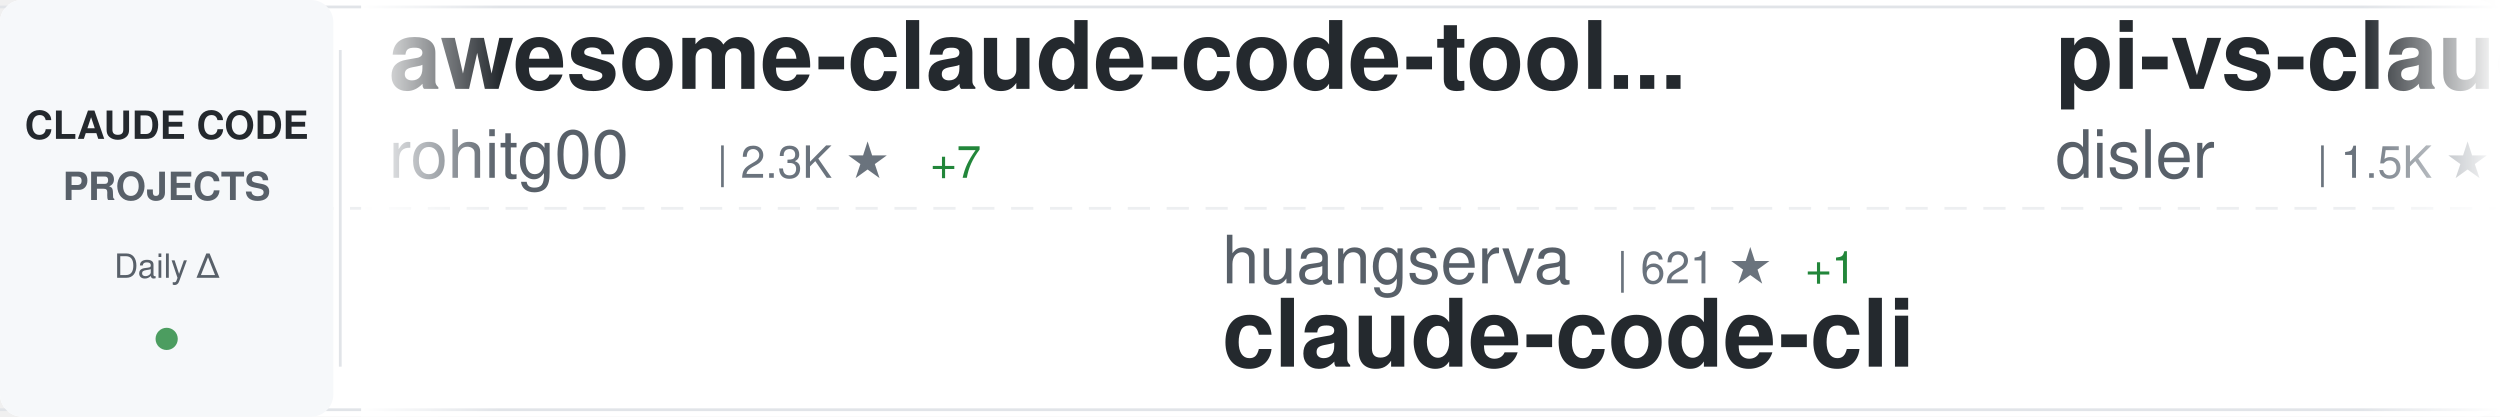
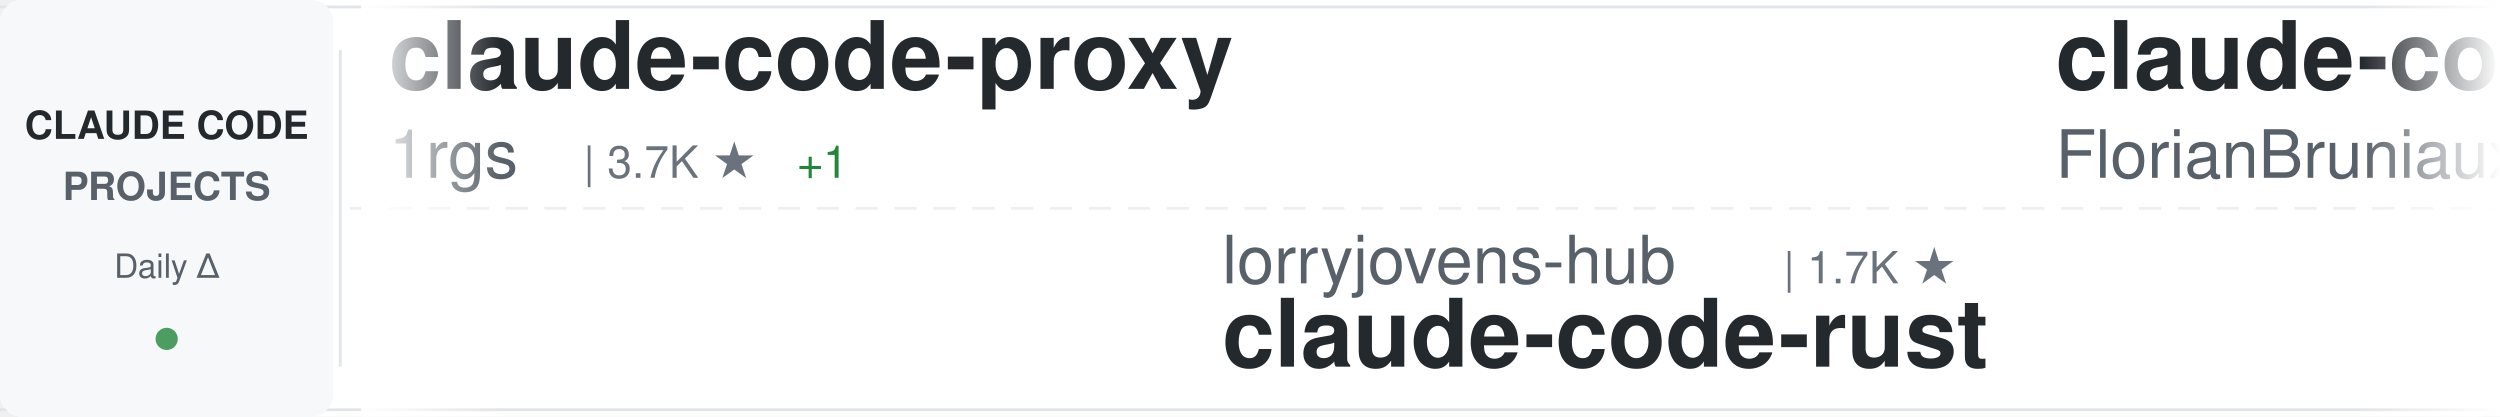
<svg xmlns="http://www.w3.org/2000/svg" width="900" height="150">
  <defs>
    <linearGradient id="awesomeLeftFade" x1="0%" y1="0%" x2="100%" y2="0%">
      <stop offset="0%" style="stop-color:#ffffff;stop-opacity:1" />
      <stop offset="100%" style="stop-color:#ffffff;stop-opacity:0" />
    </linearGradient>
    <linearGradient id="awesomeRightFade" x1="0%" y1="0%" x2="100%" y2="0%">
      <stop offset="0%" style="stop-color:#ffffff;stop-opacity:0" />
      <stop offset="100%" style="stop-color:#ffffff;stop-opacity:1" />
    </linearGradient>
  </defs>
  <rect width="900" height="150" fill="#ffffff" rx="8" />
  <rect x="0" y="2" width="900" height="1" fill="#e1e4e8" />
  <rect x="0" y="147" width="900" height="1" fill="#e1e4e8" />
  <line x1="0" y1="75" x2="900" y2="75" stroke="#e1e4e8" stroke-width="1" stroke-dasharray="8 6" opacity="0.6" />
  <rect x="0" y="0" width="120" height="150" fill="#f6f8fa" rx="8" />
  <text x="60" y="50" font-family="-apple-system, BlinkMacSystemFont, 'Segoe UI', Helvetica, Arial, sans-serif" font-size="14" font-weight="600" fill="#24292e" text-anchor="middle">CLAUDE CODE</text>
  <text x="60" y="72" font-family="-apple-system, BlinkMacSystemFont, 'Segoe UI', Helvetica, Arial, sans-serif" font-size="14" font-weight="600" fill="#586069" text-anchor="middle">PROJECTS</text>
  <text x="60" y="100" font-family="-apple-system, BlinkMacSystemFont, 'Segoe UI', Helvetica, Arial, sans-serif" font-size="12" font-weight="500" fill="#586069" text-anchor="middle">Daily Δ</text>
  <circle cx="60" cy="122" r="4" fill="#22863a" opacity="0.8" />
  <rect x="122" y="18" width="1" height="114" fill="#e1e4e8" />
  <clipPath id="awesomeTickerClip">
    <rect x="130" y="0" width="770" height="150" />
  </clipPath>
  <g clip-path="url(#awesomeTickerClip)">
    <g id="awesomeTickerItems">
      <animateTransform attributeName="transform" attributeType="XML" type="translate" from="0 0" to="-3000 0" dur="54s" repeatCount="indefinite" />
      <g transform="translate(0, 0)">
-         <text x="140" y="32" font-family="-apple-system, BlinkMacSystemFont, 'Segoe UI', Helvetica, Arial, sans-serif" font-size="34" font-weight="600" fill="#24292e">awesome-claude-code-tool...</text>
-         <text x="140" y="64" font-family="-apple-system, BlinkMacSystemFont, 'Segoe UI', Helvetica, Arial, sans-serif" font-size="24" font-weight="400" fill="#586069">rohitg00</text>
-         <text x="258" y="64" font-family="-apple-system, BlinkMacSystemFont, 'Segoe UI', Helvetica, Arial, sans-serif" font-size="16" font-weight="500" fill="#6a737d">| 2.3K ★</text>
-         <text x="335" y="64" font-family="-apple-system, BlinkMacSystemFont, 'Segoe UI', Helvetica, Arial, sans-serif" font-size="16" font-weight="500" fill="#22863a"> +7</text>
+         <text x="140" y="32" font-family="-apple-system, BlinkMacSystemFont, 'Segoe UI', Helvetica, Arial, sans-serif" font-size="34" font-weight="600" fill="#24292e">claude-code-proxy</text>
+         <text x="140" y="64" font-family="-apple-system, BlinkMacSystemFont, 'Segoe UI', Helvetica, Arial, sans-serif" font-size="24" font-weight="400" fill="#586069">1rgs</text>
+         <text x="210" y="64" font-family="-apple-system, BlinkMacSystemFont, 'Segoe UI', Helvetica, Arial, sans-serif" font-size="16" font-weight="500" fill="#6a737d">| 3.7K ★</text>
+         <text x="287" y="64" font-family="-apple-system, BlinkMacSystemFont, 'Segoe UI', Helvetica, Arial, sans-serif" font-size="16" font-weight="500" fill="#22863a"> +1</text>
      </g>
      <g transform="translate(300, 0)">
-         <text x="140" y="102" font-family="-apple-system, BlinkMacSystemFont, 'Segoe UI', Helvetica, Arial, sans-serif" font-size="24" font-weight="400" fill="#586069">huangserva</text>
-         <text x="282" y="102" font-family="-apple-system, BlinkMacSystemFont, 'Segoe UI', Helvetica, Arial, sans-serif" font-size="16" font-weight="500" fill="#6a737d">| 621 ★</text>
-         <text x="350" y="102" font-family="-apple-system, BlinkMacSystemFont, 'Segoe UI', Helvetica, Arial, sans-serif" font-size="16" font-weight="500" fill="#22863a"> +1</text>
-         <text x="140" y="132" font-family="-apple-system, BlinkMacSystemFont, 'Segoe UI', Helvetica, Arial, sans-serif" font-size="34" font-weight="600" fill="#24292e">claude-code-cli</text>
+         <text x="140" y="102" font-family="-apple-system, BlinkMacSystemFont, 'Segoe UI', Helvetica, Arial, sans-serif" font-size="24" font-weight="400" fill="#586069">lorryjovens-hub</text>
+         <text x="342" y="102" font-family="-apple-system, BlinkMacSystemFont, 'Segoe UI', Helvetica, Arial, sans-serif" font-size="16" font-weight="500" fill="#6a737d">| 1.7K ★</text>
+         <text x="140" y="132" font-family="-apple-system, BlinkMacSystemFont, 'Segoe UI', Helvetica, Arial, sans-serif" font-size="34" font-weight="600" fill="#24292e">claude-code-rust</text>
      </g>
      <g transform="translate(600, 0)">
-         <text x="140" y="32" font-family="-apple-system, BlinkMacSystemFont, 'Segoe UI', Helvetica, Arial, sans-serif" font-size="34" font-weight="600" fill="#24292e">pi-vs-claude-code</text>
-         <text x="140" y="64" font-family="-apple-system, BlinkMacSystemFont, 'Segoe UI', Helvetica, Arial, sans-serif" font-size="24" font-weight="400" fill="#586069">disler</text>
-         <text x="234" y="64" font-family="-apple-system, BlinkMacSystemFont, 'Segoe UI', Helvetica, Arial, sans-serif" font-size="16" font-weight="500" fill="#6a737d">| 1.5K ★</text>
-         <text x="311" y="64" font-family="-apple-system, BlinkMacSystemFont, 'Segoe UI', Helvetica, Arial, sans-serif" font-size="16" font-weight="500" fill="#22863a"> +2</text>
+         <text x="140" y="32" font-family="-apple-system, BlinkMacSystemFont, 'Segoe UI', Helvetica, Arial, sans-serif" font-size="34" font-weight="600" fill="#24292e">claude-code-ultimate-gui...</text>
+         <text x="140" y="64" font-family="-apple-system, BlinkMacSystemFont, 'Segoe UI', Helvetica, Arial, sans-serif" font-size="24" font-weight="400" fill="#586069">FlorianBruniaux</text>
+         <text x="342" y="64" font-family="-apple-system, BlinkMacSystemFont, 'Segoe UI', Helvetica, Arial, sans-serif" font-size="16" font-weight="500" fill="#6a737d">| 5.5K ★</text>
+         <text x="419" y="64" font-family="-apple-system, BlinkMacSystemFont, 'Segoe UI', Helvetica, Arial, sans-serif" font-size="16" font-weight="500" fill="#22863a"> +8</text>
      </g>
      <g transform="translate(900, 0)">
-         <text x="140" y="102" font-family="-apple-system, BlinkMacSystemFont, 'Segoe UI', Helvetica, Arial, sans-serif" font-size="24" font-weight="400" fill="#586069">RishabhK103</text>
-         <text x="294" y="102" font-family="-apple-system, BlinkMacSystemFont, 'Segoe UI', Helvetica, Arial, sans-serif" font-size="16" font-weight="500" fill="#6a737d">| 102 ★</text>
+         <text x="140" y="102" font-family="-apple-system, BlinkMacSystemFont, 'Segoe UI', Helvetica, Arial, sans-serif" font-size="24" font-weight="400" fill="#586069">tanbiralam</text>
+         <text x="282" y="102" font-family="-apple-system, BlinkMacSystemFont, 'Segoe UI', Helvetica, Arial, sans-serif" font-size="16" font-weight="500" fill="#6a737d">| 2.0K ★</text>
+         <text x="359" y="102" font-family="-apple-system, BlinkMacSystemFont, 'Segoe UI', Helvetica, Arial, sans-serif" font-size="16" font-weight="500" fill="#22863a"> +5</text>
        <text x="140" y="132" font-family="-apple-system, BlinkMacSystemFont, 'Segoe UI', Helvetica, Arial, sans-serif" font-size="34" font-weight="600" fill="#24292e">claude-code</text>
      </g>
      <g transform="translate(1200, 0)">
-         <text x="140" y="32" font-family="-apple-system, BlinkMacSystemFont, 'Segoe UI', Helvetica, Arial, sans-serif" font-size="34" font-weight="600" fill="#24292e">claude-code-infrastructu...</text>
-         <text x="140" y="64" font-family="-apple-system, BlinkMacSystemFont, 'Segoe UI', Helvetica, Arial, sans-serif" font-size="24" font-weight="400" fill="#586069">diet103</text>
-         <text x="246" y="64" font-family="-apple-system, BlinkMacSystemFont, 'Segoe UI', Helvetica, Arial, sans-serif" font-size="16" font-weight="500" fill="#6a737d">| 9.8K ★</text>
-         <text x="323" y="64" font-family="-apple-system, BlinkMacSystemFont, 'Segoe UI', Helvetica, Arial, sans-serif" font-size="16" font-weight="500" fill="#22863a"> +22</text>
+         <text x="140" y="32" font-family="-apple-system, BlinkMacSystemFont, 'Segoe UI', Helvetica, Arial, sans-serif" font-size="34" font-weight="600" fill="#24292e">claude-code-best-practic...</text>
+         <text x="140" y="64" font-family="-apple-system, BlinkMacSystemFont, 'Segoe UI', Helvetica, Arial, sans-serif" font-size="24" font-weight="400" fill="#586069">shanraisshan</text>
+         <text x="306" y="64" font-family="-apple-system, BlinkMacSystemFont, 'Segoe UI', Helvetica, Arial, sans-serif" font-size="16" font-weight="500" fill="#6a737d">| 63.0K ★</text>
+         <text x="392" y="64" font-family="-apple-system, BlinkMacSystemFont, 'Segoe UI', Helvetica, Arial, sans-serif" font-size="16" font-weight="500" fill="#22863a"> +89</text>
      </g>
      <g transform="translate(1500, 0)">
-         <text x="140" y="102" font-family="-apple-system, BlinkMacSystemFont, 'Segoe UI', Helvetica, Arial, sans-serif" font-size="24" font-weight="400" fill="#586069">Yuyz0112</text>
-         <text x="258" y="102" font-family="-apple-system, BlinkMacSystemFont, 'Segoe UI', Helvetica, Arial, sans-serif" font-size="16" font-weight="500" fill="#6a737d">| 2.4K ★</text>
-         <text x="335" y="102" font-family="-apple-system, BlinkMacSystemFont, 'Segoe UI', Helvetica, Arial, sans-serif" font-size="16" font-weight="500" fill="#22863a"> +1</text>
-         <text x="140" y="132" font-family="-apple-system, BlinkMacSystemFont, 'Segoe UI', Helvetica, Arial, sans-serif" font-size="34" font-weight="600" fill="#24292e">claude-code-reverse</text>
+         <text x="140" y="102" font-family="-apple-system, BlinkMacSystemFont, 'Segoe UI', Helvetica, Arial, sans-serif" font-size="24" font-weight="400" fill="#586069">ChinaSiro</text>
+         <text x="270" y="102" font-family="-apple-system, BlinkMacSystemFont, 'Segoe UI', Helvetica, Arial, sans-serif" font-size="16" font-weight="500" fill="#6a737d">| 9.6K ★</text>
+         <text x="347" y="102" font-family="-apple-system, BlinkMacSystemFont, 'Segoe UI', Helvetica, Arial, sans-serif" font-size="16" font-weight="500" fill="#22863a"> +2</text>
+         <text x="140" y="132" font-family="-apple-system, BlinkMacSystemFont, 'Segoe UI', Helvetica, Arial, sans-serif" font-size="34" font-weight="600" fill="#24292e">claude-code-sourcemap</text>
      </g>
      <g transform="translate(1800, 0)">
-         <text x="140" y="32" font-family="-apple-system, BlinkMacSystemFont, 'Segoe UI', Helvetica, Arial, sans-serif" font-size="34" font-weight="600" fill="#24292e">claude-code-analysis</text>
-         <text x="140" y="64" font-family="-apple-system, BlinkMacSystemFont, 'Segoe UI', Helvetica, Arial, sans-serif" font-size="24" font-weight="400" fill="#586069">liuup</text>
-         <text x="222" y="64" font-family="-apple-system, BlinkMacSystemFont, 'Segoe UI', Helvetica, Arial, sans-serif" font-size="16" font-weight="500" fill="#6a737d">| 3.6K ★</text>
-         <text x="299" y="64" font-family="-apple-system, BlinkMacSystemFont, 'Segoe UI', Helvetica, Arial, sans-serif" font-size="16" font-weight="500" fill="#22863a"> +12</text>
+         <text x="140" y="32" font-family="-apple-system, BlinkMacSystemFont, 'Segoe UI', Helvetica, Arial, sans-serif" font-size="34" font-weight="600" fill="#24292e">oh-my-claudecode</text>
+         <text x="140" y="64" font-family="-apple-system, BlinkMacSystemFont, 'Segoe UI', Helvetica, Arial, sans-serif" font-size="24" font-weight="400" fill="#586069">Yeachan-Heo</text>
+         <text x="294" y="64" font-family="-apple-system, BlinkMacSystemFont, 'Segoe UI', Helvetica, Arial, sans-serif" font-size="16" font-weight="500" fill="#6a737d">| 37.9K ★</text>
+         <text x="380" y="64" font-family="-apple-system, BlinkMacSystemFont, 'Segoe UI', Helvetica, Arial, sans-serif" font-size="16" font-weight="500" fill="#22863a"> +34</text>
      </g>
      <g transform="translate(2100, 0)">
-         <text x="140" y="102" font-family="-apple-system, BlinkMacSystemFont, 'Segoe UI', Helvetica, Arial, sans-serif" font-size="24" font-weight="400" fill="#586069">andrew-kramer-inno</text>
-         <text x="378" y="102" font-family="-apple-system, BlinkMacSystemFont, 'Segoe UI', Helvetica, Arial, sans-serif" font-size="16" font-weight="500" fill="#6a737d">| 595 ★</text>
-         <text x="140" y="132" font-family="-apple-system, BlinkMacSystemFont, 'Segoe UI', Helvetica, Arial, sans-serif" font-size="34" font-weight="600" fill="#24292e">claude-code-source-build</text>
+         <text x="140" y="102" font-family="-apple-system, BlinkMacSystemFont, 'Segoe UI', Helvetica, Arial, sans-serif" font-size="24" font-weight="400" fill="#586069">Donchitos</text>
+         <text x="270" y="102" font-family="-apple-system, BlinkMacSystemFont, 'Segoe UI', Helvetica, Arial, sans-serif" font-size="16" font-weight="500" fill="#6a737d">| 23.1K ★</text>
+         <text x="356" y="102" font-family="-apple-system, BlinkMacSystemFont, 'Segoe UI', Helvetica, Arial, sans-serif" font-size="16" font-weight="500" fill="#22863a"> +36</text>
+         <text x="140" y="132" font-family="-apple-system, BlinkMacSystemFont, 'Segoe UI', Helvetica, Arial, sans-serif" font-size="34" font-weight="600" fill="#24292e">Claude-Code-Game-Studios</text>
      </g>
      <g transform="translate(2400, 0)">
-         <text x="140" y="32" font-family="-apple-system, BlinkMacSystemFont, 'Segoe UI', Helvetica, Arial, sans-serif" font-size="34" font-weight="600" fill="#24292e">claude-code-action</text>
-         <text x="140" y="64" font-family="-apple-system, BlinkMacSystemFont, 'Segoe UI', Helvetica, Arial, sans-serif" font-size="24" font-weight="400" fill="#586069">anthropics</text>
-         <text x="282" y="64" font-family="-apple-system, BlinkMacSystemFont, 'Segoe UI', Helvetica, Arial, sans-serif" font-size="16" font-weight="500" fill="#6a737d">| 8.4K ★</text>
-         <text x="359" y="64" font-family="-apple-system, BlinkMacSystemFont, 'Segoe UI', Helvetica, Arial, sans-serif" font-size="16" font-weight="500" fill="#22863a"> +8</text>
+         <text x="140" y="32" font-family="-apple-system, BlinkMacSystemFont, 'Segoe UI', Helvetica, Arial, sans-serif" font-size="34" font-weight="600" fill="#24292e">claude-code-cli</text>
+         <text x="140" y="64" font-family="-apple-system, BlinkMacSystemFont, 'Segoe UI', Helvetica, Arial, sans-serif" font-size="24" font-weight="400" fill="#586069">huangserva</text>
+         <text x="282" y="64" font-family="-apple-system, BlinkMacSystemFont, 'Segoe UI', Helvetica, Arial, sans-serif" font-size="16" font-weight="500" fill="#6a737d">| 621 ★</text>
+         <text x="350" y="64" font-family="-apple-system, BlinkMacSystemFont, 'Segoe UI', Helvetica, Arial, sans-serif" font-size="16" font-weight="500" fill="#22863a"> +1</text>
      </g>
      <g transform="translate(2700, 0)">
-         <text x="140" y="102" font-family="-apple-system, BlinkMacSystemFont, 'Segoe UI', Helvetica, Arial, sans-serif" font-size="24" font-weight="400" fill="#586069">anthropics</text>
-         <text x="282" y="102" font-family="-apple-system, BlinkMacSystemFont, 'Segoe UI', Helvetica, Arial, sans-serif" font-size="16" font-weight="500" fill="#6a737d">| 5.6K ★</text>
-         <text x="359" y="102" font-family="-apple-system, BlinkMacSystemFont, 'Segoe UI', Helvetica, Arial, sans-serif" font-size="16" font-weight="500" fill="#22863a"> +10</text>
-         <text x="140" y="132" font-family="-apple-system, BlinkMacSystemFont, 'Segoe UI', Helvetica, Arial, sans-serif" font-size="34" font-weight="600" fill="#24292e">claude-code-security-rev...</text>
+         <text x="140" y="102" font-family="-apple-system, BlinkMacSystemFont, 'Segoe UI', Helvetica, Arial, sans-serif" font-size="24" font-weight="400" fill="#586069">diet103</text>
+         <text x="246" y="102" font-family="-apple-system, BlinkMacSystemFont, 'Segoe UI', Helvetica, Arial, sans-serif" font-size="16" font-weight="500" fill="#6a737d">| 9.8K ★</text>
+         <text x="323" y="102" font-family="-apple-system, BlinkMacSystemFont, 'Segoe UI', Helvetica, Arial, sans-serif" font-size="16" font-weight="500" fill="#22863a"> +17</text>
+         <text x="140" y="132" font-family="-apple-system, BlinkMacSystemFont, 'Segoe UI', Helvetica, Arial, sans-serif" font-size="34" font-weight="600" fill="#24292e">claude-code-infrastructu...</text>
      </g>
      <g transform="translate(3000, 0)">
-         <text x="140" y="32" font-family="-apple-system, BlinkMacSystemFont, 'Segoe UI', Helvetica, Arial, sans-serif" font-size="34" font-weight="600" fill="#24292e">awesome-claude-code-tool...</text>
-         <text x="140" y="64" font-family="-apple-system, BlinkMacSystemFont, 'Segoe UI', Helvetica, Arial, sans-serif" font-size="24" font-weight="400" fill="#586069">rohitg00</text>
-         <text x="258" y="64" font-family="-apple-system, BlinkMacSystemFont, 'Segoe UI', Helvetica, Arial, sans-serif" font-size="16" font-weight="500" fill="#6a737d">| 2.3K ★</text>
-         <text x="335" y="64" font-family="-apple-system, BlinkMacSystemFont, 'Segoe UI', Helvetica, Arial, sans-serif" font-size="16" font-weight="500" fill="#22863a"> +7</text>
+         <text x="140" y="32" font-family="-apple-system, BlinkMacSystemFont, 'Segoe UI', Helvetica, Arial, sans-serif" font-size="34" font-weight="600" fill="#24292e">claude-code-proxy</text>
+         <text x="140" y="64" font-family="-apple-system, BlinkMacSystemFont, 'Segoe UI', Helvetica, Arial, sans-serif" font-size="24" font-weight="400" fill="#586069">1rgs</text>
+         <text x="210" y="64" font-family="-apple-system, BlinkMacSystemFont, 'Segoe UI', Helvetica, Arial, sans-serif" font-size="16" font-weight="500" fill="#6a737d">| 3.7K ★</text>
+         <text x="287" y="64" font-family="-apple-system, BlinkMacSystemFont, 'Segoe UI', Helvetica, Arial, sans-serif" font-size="16" font-weight="500" fill="#22863a"> +1</text>
      </g>
      <g transform="translate(3300, 0)">
-         <text x="140" y="102" font-family="-apple-system, BlinkMacSystemFont, 'Segoe UI', Helvetica, Arial, sans-serif" font-size="24" font-weight="400" fill="#586069">huangserva</text>
-         <text x="282" y="102" font-family="-apple-system, BlinkMacSystemFont, 'Segoe UI', Helvetica, Arial, sans-serif" font-size="16" font-weight="500" fill="#6a737d">| 621 ★</text>
-         <text x="350" y="102" font-family="-apple-system, BlinkMacSystemFont, 'Segoe UI', Helvetica, Arial, sans-serif" font-size="16" font-weight="500" fill="#22863a"> +1</text>
-         <text x="140" y="132" font-family="-apple-system, BlinkMacSystemFont, 'Segoe UI', Helvetica, Arial, sans-serif" font-size="34" font-weight="600" fill="#24292e">claude-code-cli</text>
+         <text x="140" y="102" font-family="-apple-system, BlinkMacSystemFont, 'Segoe UI', Helvetica, Arial, sans-serif" font-size="24" font-weight="400" fill="#586069">lorryjovens-hub</text>
+         <text x="342" y="102" font-family="-apple-system, BlinkMacSystemFont, 'Segoe UI', Helvetica, Arial, sans-serif" font-size="16" font-weight="500" fill="#6a737d">| 1.7K ★</text>
+         <text x="140" y="132" font-family="-apple-system, BlinkMacSystemFont, 'Segoe UI', Helvetica, Arial, sans-serif" font-size="34" font-weight="600" fill="#24292e">claude-code-rust</text>
      </g>
      <g transform="translate(3600, 0)">
-         <text x="140" y="32" font-family="-apple-system, BlinkMacSystemFont, 'Segoe UI', Helvetica, Arial, sans-serif" font-size="34" font-weight="600" fill="#24292e">pi-vs-claude-code</text>
-         <text x="140" y="64" font-family="-apple-system, BlinkMacSystemFont, 'Segoe UI', Helvetica, Arial, sans-serif" font-size="24" font-weight="400" fill="#586069">disler</text>
-         <text x="234" y="64" font-family="-apple-system, BlinkMacSystemFont, 'Segoe UI', Helvetica, Arial, sans-serif" font-size="16" font-weight="500" fill="#6a737d">| 1.5K ★</text>
-         <text x="311" y="64" font-family="-apple-system, BlinkMacSystemFont, 'Segoe UI', Helvetica, Arial, sans-serif" font-size="16" font-weight="500" fill="#22863a"> +2</text>
+         <text x="140" y="32" font-family="-apple-system, BlinkMacSystemFont, 'Segoe UI', Helvetica, Arial, sans-serif" font-size="34" font-weight="600" fill="#24292e">claude-code-ultimate-gui...</text>
+         <text x="140" y="64" font-family="-apple-system, BlinkMacSystemFont, 'Segoe UI', Helvetica, Arial, sans-serif" font-size="24" font-weight="400" fill="#586069">FlorianBruniaux</text>
+         <text x="342" y="64" font-family="-apple-system, BlinkMacSystemFont, 'Segoe UI', Helvetica, Arial, sans-serif" font-size="16" font-weight="500" fill="#6a737d">| 5.5K ★</text>
+         <text x="419" y="64" font-family="-apple-system, BlinkMacSystemFont, 'Segoe UI', Helvetica, Arial, sans-serif" font-size="16" font-weight="500" fill="#22863a"> +8</text>
      </g>
      <g transform="translate(3900, 0)">
-         <text x="140" y="102" font-family="-apple-system, BlinkMacSystemFont, 'Segoe UI', Helvetica, Arial, sans-serif" font-size="24" font-weight="400" fill="#586069">RishabhK103</text>
-         <text x="294" y="102" font-family="-apple-system, BlinkMacSystemFont, 'Segoe UI', Helvetica, Arial, sans-serif" font-size="16" font-weight="500" fill="#6a737d">| 102 ★</text>
+         <text x="140" y="102" font-family="-apple-system, BlinkMacSystemFont, 'Segoe UI', Helvetica, Arial, sans-serif" font-size="24" font-weight="400" fill="#586069">tanbiralam</text>
+         <text x="282" y="102" font-family="-apple-system, BlinkMacSystemFont, 'Segoe UI', Helvetica, Arial, sans-serif" font-size="16" font-weight="500" fill="#6a737d">| 2.0K ★</text>
+         <text x="359" y="102" font-family="-apple-system, BlinkMacSystemFont, 'Segoe UI', Helvetica, Arial, sans-serif" font-size="16" font-weight="500" fill="#22863a"> +5</text>
        <text x="140" y="132" font-family="-apple-system, BlinkMacSystemFont, 'Segoe UI', Helvetica, Arial, sans-serif" font-size="34" font-weight="600" fill="#24292e">claude-code</text>
      </g>
    </g>
  </g>
  <rect x="130" y="0" width="50" height="150" fill="url(#awesomeLeftFade)" />
  <rect x="850" y="0" width="50" height="150" fill="url(#awesomeRightFade)" />
</svg>
